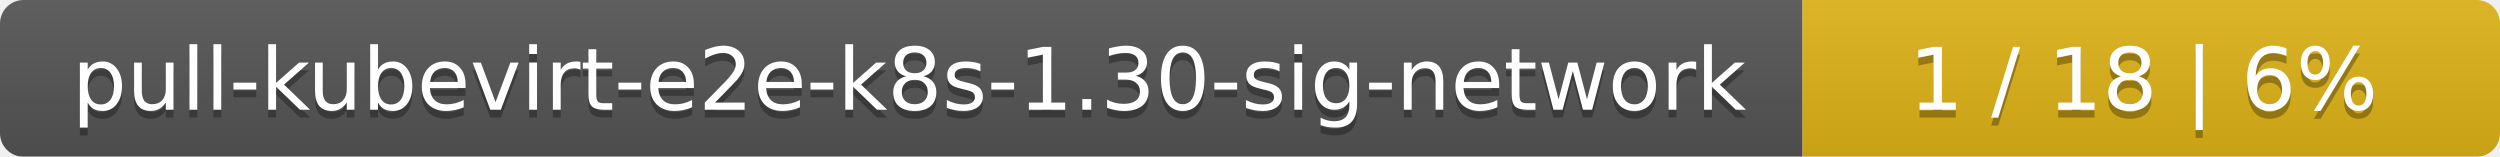
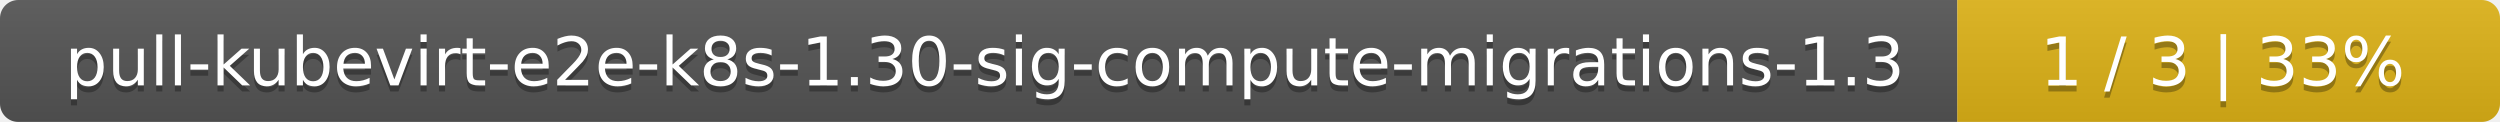
- <svg xmlns="http://www.w3.org/2000/svg" width="319" height="20">
+ <svg xmlns="http://www.w3.org/2000/svg" width="410" height="20">
  <linearGradient id="smooth" x2="0" y2="100%">
    <stop offset="0" stop-color="#bbb" stop-opacity=".1" />
    <stop offset="1" stop-opacity=".1" />
  </linearGradient>
  <mask id="round">
-     <rect width="319" height="20" rx="3" fill="#fff" />
+     <rect width="410" height="20" rx="3" fill="#fff" />
  </mask>
  <g mask="url(#round)">
-     <rect width="230" height="20" fill="#555" />
-     <rect x="230" width="89" height="20" fill="#dfb317" />
-     <rect width="319" height="20" fill="url(#smooth)" />
+     <rect width="321" height="20" fill="#555" />
+     <rect x="321" width="89" height="20" fill="#dfb317" />
+     <rect width="410" height="20" fill="url(#smooth)" />
  </g>
  <g fill="#fff" text-anchor="middle" font-family="DejaVu Sans,Verdana,Geneva,sans-serif" font-size="11">
-     <text x="116" y="15" fill="#010101" fill-opacity=".3">pull-kubevirt-e2e-k8s-1.30-sig-network</text>
-     <text x="116" y="14">pull-kubevirt-e2e-k8s-1.30-sig-network</text>
-     <text x="273.5" y="15" fill="#010101" fill-opacity=".3">1 / 18    |    6%</text>
-     <text x="273.5" y="14">1 / 18    |    6%</text>
+     <text x="161.5" y="15" fill="#010101" fill-opacity=".3">pull-kubevirt-e2e-k8s-1.30-sig-compute-migrations-1.3</text>
+     <text x="161.5" y="14">pull-kubevirt-e2e-k8s-1.30-sig-compute-migrations-1.3</text>
+     <text x="364.5" y="15" fill="#010101" fill-opacity=".3">1 / 3    |    33%</text>
+     <text x="364.5" y="14">1 / 3    |    33%</text>
  </g>
</svg>
